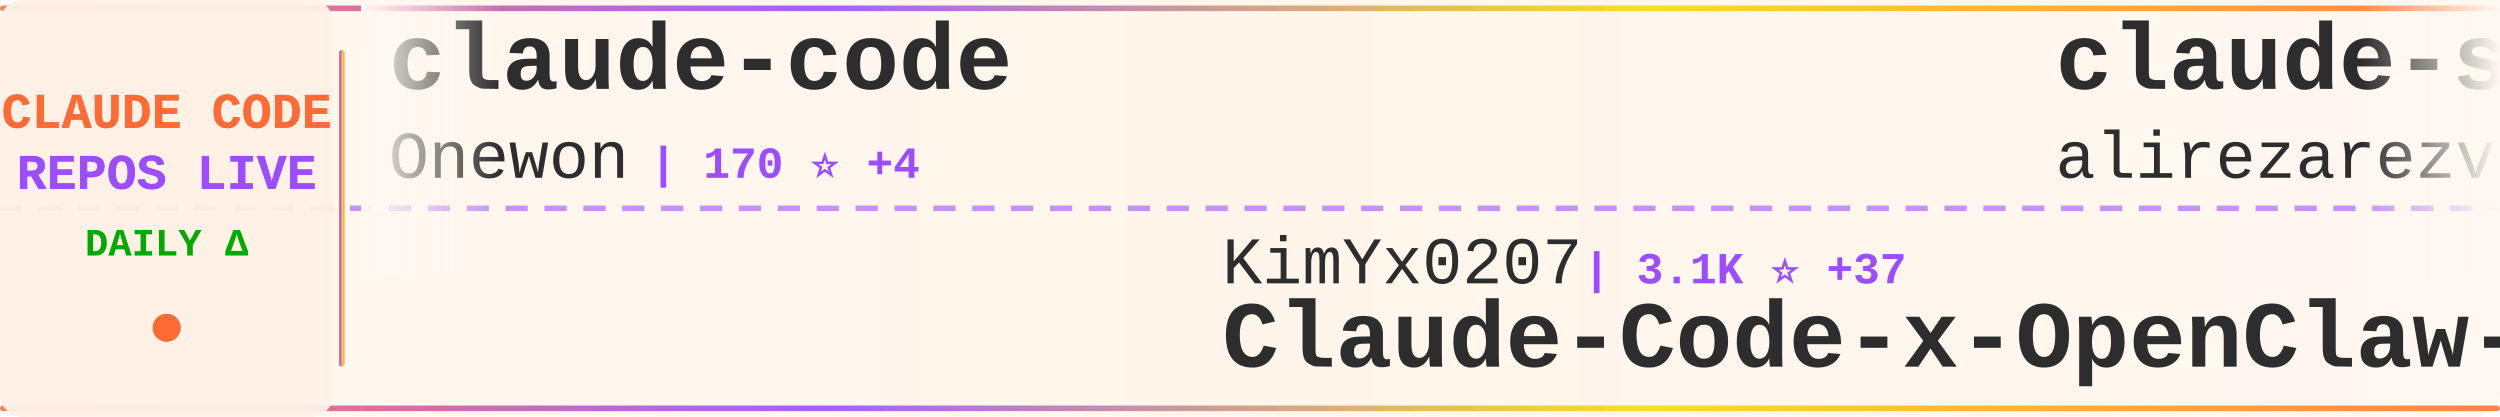
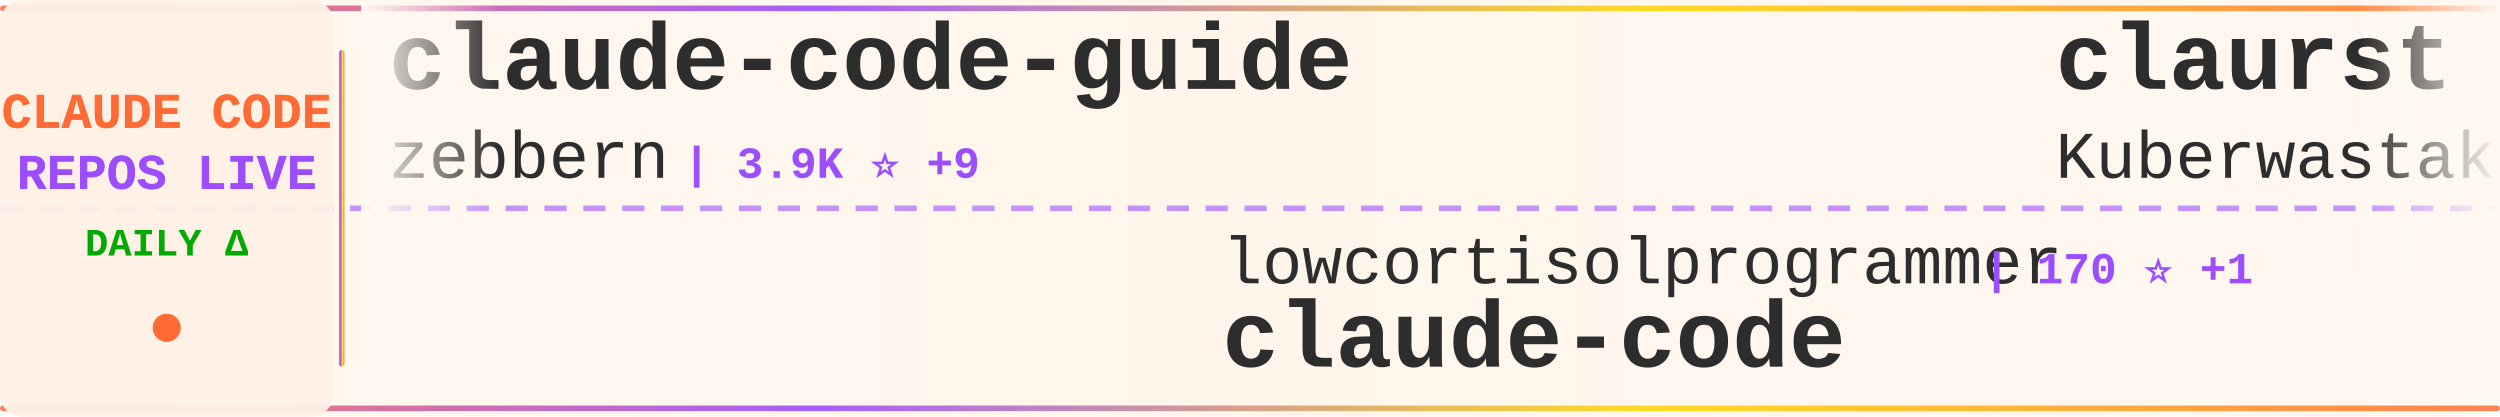
<svg xmlns="http://www.w3.org/2000/svg" width="900" height="150">
  <defs>
    <linearGradient id="tickerBg" x1="0%" y1="0%" x2="100%" y2="0%">
      <stop offset="0%" style="stop-color:#fff8f0;stop-opacity:0.98" />
      <stop offset="50%" style="stop-color:#fff5eb;stop-opacity:1" />
      <stop offset="100%" style="stop-color:#fff8f0;stop-opacity:0.98" />
    </linearGradient>
    <linearGradient id="borderGrad" x1="0%" y1="0%" x2="100%" y2="0%">
      <stop offset="0%" style="stop-color:#FF6B35;stop-opacity:0.85">
        <animate attributeName="stop-opacity" values="0.85;1;0.85" dur="2s" repeatCount="indefinite" />
      </stop>
      <stop offset="33%" style="stop-color:#9C4EFF;stop-opacity:0.9">
        <animate attributeName="stop-opacity" values="0.9;1;0.9" dur="2.2s" repeatCount="indefinite" />
      </stop>
      <stop offset="66%" style="stop-color:#FFD700;stop-opacity:0.85">
        <animate attributeName="stop-opacity" values="0.85;1;0.85" dur="1.8s" repeatCount="indefinite" />
      </stop>
      <stop offset="100%" style="stop-color:#FF6B35;stop-opacity:0.85">
        <animate attributeName="stop-opacity" values="0.85;1;0.85" dur="2s" repeatCount="indefinite" />
      </stop>
    </linearGradient>
    <filter id="textGlow">
      <feGaussianBlur stdDeviation="0.15" result="coloredBlur" />
      <feMerge>
        <feMergeNode in="coloredBlur" />
        <feMergeNode in="SourceGraphic" />
      </feMerge>
    </filter>
    <filter id="metricGlow">
      <feGaussianBlur stdDeviation="0.2" result="coloredBlur" />
      <feMerge>
        <feMergeNode in="coloredBlur" />
        <feMergeNode in="SourceGraphic" />
      </feMerge>
    </filter>
    <linearGradient id="leftFade" x1="0%" y1="0%" x2="100%" y2="0%">
      <stop offset="0%" style="stop-color:#fff8f0;stop-opacity:1" />
      <stop offset="100%" style="stop-color:#fff8f0;stop-opacity:0" />
    </linearGradient>
    <linearGradient id="rightFade" x1="0%" y1="0%" x2="100%" y2="0%">
      <stop offset="0%" style="stop-color:#fff8f0;stop-opacity:0" />
      <stop offset="100%" style="stop-color:#fff8f0;stop-opacity:1" />
    </linearGradient>
  </defs>
  <rect width="900" height="150" fill="url(#tickerBg)" rx="8" />
  <rect x="0" y="2" width="900" height="2" fill="url(#borderGrad)" rx="1" />
  <rect x="0" y="146" width="900" height="2" fill="url(#borderGrad)" rx="1" />
  <line x1="0" y1="75" x2="900" y2="75" stroke="#9C4EFF" stroke-width="2" stroke-dasharray="8 6" opacity="0.6" />
  <rect x="0" y="0" width="120" height="150" fill="#fff0e6" opacity="0.95" rx="8" />
  <text x="60" y="46" font-family="'Courier New', monospace" font-size="18" font-weight="bold" fill="#FF6B35" text-anchor="middle" filter="url(#textGlow)">
    CLAUDE CODE
  </text>
  <text x="60" y="68" font-family="'Courier New', monospace" font-size="18" font-weight="bold" fill="#9C4EFF" text-anchor="middle" filter="url(#textGlow)">
    REPOS LIVE
  </text>
  <text x="60" y="92" font-family="'Courier New', monospace" font-size="14" font-weight="bold" fill="#00aa00" text-anchor="middle">
    DAILY Δ
  </text>
  <circle cx="60" cy="118" r="5" fill="#FF6B35" filter="url(#metricGlow)">
    <animate attributeName="r" values="4;6;4" dur="1.5s" repeatCount="indefinite" />
    <animate attributeName="opacity" values="0.6;1;0.6" dur="1.5s" repeatCount="indefinite" />
  </circle>
  <rect x="122" y="18" width="2" height="114" fill="url(#borderGrad)" rx="1" />
  <clipPath id="tickerClip">
    <rect x="130" y="0" width="770" height="150" />
  </clipPath>
  <g clip-path="url(#tickerClip)">
    <g id="tickerItems">
      <animateTransform attributeName="transform" attributeType="XML" type="translate" from="0 0" to="-3000 0" dur="54s" repeatCount="indefinite" />
      <g transform="translate(0, 0)">
-         <text x="140" y="32" font-family="'Courier New', monospace" font-size="34" font-weight="bold" fill="#2d2d2d">claude-code</text>
-         <text x="140" y="64" font-family="'Courier New', monospace" font-size="24" font-weight="normal" fill="#2d2d2d" opacity="1.0">Onewon</text>
-         <text x="234" y="64" font-family="'Courier New', monospace" font-size="16" font-weight="bold" fill="#9C4EFF"> | 170 ⭐ +4</text>
+         <text x="140" y="32" font-family="'Courier New', monospace" font-size="34" font-weight="bold" fill="#2d2d2d">claude-code-guide</text>
+         <text x="140" y="64" font-family="'Courier New', monospace" font-size="24" font-weight="normal" fill="#2d2d2d" opacity="1.0">zebbern</text>
+         <text x="246" y="64" font-family="'Courier New', monospace" font-size="16" font-weight="bold" fill="#9C4EFF"> | 3.9K ⭐ +9</text>
      </g>
      <g transform="translate(300, 0)">
-         <text x="140" y="102" font-family="'Courier New', monospace" font-size="24" font-weight="normal" fill="#2d2d2d" opacity="1.0">KimYx0207</text>
-         <text x="270" y="102" font-family="'Courier New', monospace" font-size="16" font-weight="bold" fill="#9C4EFF"> | 3.1K ⭐ +37</text>
-         <text x="140" y="132" font-family="'Courier New', monospace" font-size="34" font-weight="bold" fill="#2d2d2d">Claude-Code-x-OpenClaw-G...</text>
+         <text x="140" y="102" font-family="'Courier New', monospace" font-size="24" font-weight="normal" fill="#2d2d2d" opacity="1.0">lowcortisolprogrammer</text>
+         <text x="414" y="102" font-family="'Courier New', monospace" font-size="16" font-weight="bold" fill="#9C4EFF"> | 170 ⭐ +1</text>
+         <text x="140" y="132" font-family="'Courier New', monospace" font-size="34" font-weight="bold" fill="#2d2d2d">claude-code</text>
      </g>
      <g transform="translate(600, 0)">
-         <text x="140" y="32" font-family="'Courier New', monospace" font-size="34" font-weight="bold" fill="#2d2d2d">claude-skills</text>
-         <text x="140" y="64" font-family="'Courier New', monospace" font-size="24" font-weight="normal" fill="#2d2d2d" opacity="1.0">alirezarezvani</text>
-         <text x="330" y="64" font-family="'Courier New', monospace" font-size="16" font-weight="bold" fill="#9C4EFF"> | 10.0K ⭐ +147</text>
+         <text x="140" y="32" font-family="'Courier New', monospace" font-size="34" font-weight="bold" fill="#2d2d2d">claurst</text>
+         <text x="140" y="64" font-family="'Courier New', monospace" font-size="24" font-weight="normal" fill="#2d2d2d" opacity="1.0">Kuberwastaken</text>
+         <text x="318" y="64" font-family="'Courier New', monospace" font-size="16" font-weight="bold" fill="#9C4EFF"> | 8.7K ⭐ +134</text>
      </g>
      <g transform="translate(900, 0)">
-         <text x="140" y="102" font-family="'Courier New', monospace" font-size="24" font-weight="normal" fill="#2d2d2d" opacity="1.0">kodu-ai</text>
-         <text x="246" y="102" font-family="'Courier New', monospace" font-size="16" font-weight="bold" fill="#9C4EFF"> | 5.3K ⭐</text>
-         <text x="140" y="132" font-family="'Courier New', monospace" font-size="34" font-weight="bold" fill="#2d2d2d">claude-coder</text>
+         <text x="140" y="102" font-family="'Courier New', monospace" font-size="24" font-weight="normal" fill="#2d2d2d" opacity="1.0">rohitg00</text>
+         <text x="258" y="102" font-family="'Courier New', monospace" font-size="16" font-weight="bold" fill="#9C4EFF"> | 1.1K ⭐ +14</text>
+         <text x="140" y="132" font-family="'Courier New', monospace" font-size="34" font-weight="bold" fill="#2d2d2d">awesome-claude-code-tool...</text>
      </g>
      <g transform="translate(1200, 0)">
-         <text x="140" y="32" font-family="'Courier New', monospace" font-size="34" font-weight="bold" fill="#2d2d2d">claude-code-proxy</text>
-         <text x="140" y="64" font-family="'Courier New', monospace" font-size="24" font-weight="normal" fill="#2d2d2d" opacity="1.0">fuergaosi233</text>
-         <text x="306" y="64" font-family="'Courier New', monospace" font-size="16" font-weight="bold" fill="#9C4EFF"> | 2.4K ⭐ +9</text>
+         <text x="140" y="32" font-family="'Courier New', monospace" font-size="34" font-weight="bold" fill="#2d2d2d">claude-code</text>
+         <text x="140" y="64" font-family="'Courier New', monospace" font-size="24" font-weight="normal" fill="#2d2d2d" opacity="1.0">chiragjoshi12</text>
+         <text x="318" y="64" font-family="'Courier New', monospace" font-size="16" font-weight="bold" fill="#9C4EFF"> | 180 ⭐ +3</text>
      </g>
      <g transform="translate(1500, 0)">
-         <text x="140" y="102" font-family="'Courier New', monospace" font-size="24" font-weight="normal" fill="#2d2d2d" opacity="1.0">RishabhK103</text>
-         <text x="294" y="102" font-family="'Courier New', monospace" font-size="16" font-weight="bold" fill="#9C4EFF"> | 52 ⭐ +3</text>
+         <text x="140" y="102" font-family="'Courier New', monospace" font-size="24" font-weight="normal" fill="#2d2d2d" opacity="1.0">lintsinghua</text>
+         <text x="294" y="102" font-family="'Courier New', monospace" font-size="16" font-weight="bold" fill="#9C4EFF"> | 2.4K ⭐ +102</text>
+         <text x="140" y="132" font-family="'Courier New', monospace" font-size="34" font-weight="bold" fill="#2d2d2d">claude-code-book</text>
+       </g>
+       <g transform="translate(1800, 0)">
+         <text x="140" y="32" font-family="'Courier New', monospace" font-size="34" font-weight="bold" fill="#2d2d2d">claude-code</text>
+         <text x="140" y="64" font-family="'Courier New', monospace" font-size="24" font-weight="normal" fill="#2d2d2d" opacity="1.0">alex000kim</text>
+         <text x="282" y="64" font-family="'Courier New', monospace" font-size="16" font-weight="bold" fill="#9C4EFF"> | 201 ⭐ +2</text>
+       </g>
+       <g transform="translate(2100, 0)">
+         <text x="140" y="102" font-family="'Courier New', monospace" font-size="24" font-weight="normal" fill="#2d2d2d" opacity="1.0">repowise-dev</text>
+         <text x="306" y="102" font-family="'Courier New', monospace" font-size="16" font-weight="bold" fill="#9C4EFF"> | 863 ⭐ +39</text>
+         <text x="140" y="132" font-family="'Courier New', monospace" font-size="34" font-weight="bold" fill="#2d2d2d">claude-code-prompts</text>
+       </g>
+       <g transform="translate(2400, 0)">
+         <text x="140" y="32" font-family="'Courier New', monospace" font-size="34" font-weight="bold" fill="#2d2d2d">claude-code-proxy</text>
+         <text x="140" y="64" font-family="'Courier New', monospace" font-size="24" font-weight="normal" fill="#2d2d2d" opacity="1.0">1rgs</text>
+         <text x="210" y="64" font-family="'Courier New', monospace" font-size="16" font-weight="bold" fill="#9C4EFF"> | 3.4K ⭐ +12</text>
+       </g>
+       <g transform="translate(2700, 0)">
+         <text x="140" y="102" font-family="'Courier New', monospace" font-size="24" font-weight="normal" fill="#2d2d2d" opacity="1.0">NanmiCoder</text>
+         <text x="282" y="102" font-family="'Courier New', monospace" font-size="16" font-weight="bold" fill="#9C4EFF"> | 5.5K ⭐ +132</text>
+         <text x="140" y="132" font-family="'Courier New', monospace" font-size="34" font-weight="bold" fill="#2d2d2d">cc-haha</text>
+       </g>
+       <g transform="translate(3000, 0)">
+         <text x="140" y="32" font-family="'Courier New', monospace" font-size="34" font-weight="bold" fill="#2d2d2d">claude-code-guide</text>
+         <text x="140" y="64" font-family="'Courier New', monospace" font-size="24" font-weight="normal" fill="#2d2d2d" opacity="1.0">zebbern</text>
+         <text x="246" y="64" font-family="'Courier New', monospace" font-size="16" font-weight="bold" fill="#9C4EFF"> | 3.9K ⭐ +9</text>
+       </g>
+       <g transform="translate(3300, 0)">
+         <text x="140" y="102" font-family="'Courier New', monospace" font-size="24" font-weight="normal" fill="#2d2d2d" opacity="1.0">lowcortisolprogrammer</text>
+         <text x="414" y="102" font-family="'Courier New', monospace" font-size="16" font-weight="bold" fill="#9C4EFF"> | 170 ⭐ +1</text>
        <text x="140" y="132" font-family="'Courier New', monospace" font-size="34" font-weight="bold" fill="#2d2d2d">claude-code</text>
      </g>
-       <g transform="translate(1800, 0)">
-         <text x="140" y="32" font-family="'Courier New', monospace" font-size="34" font-weight="bold" fill="#2d2d2d">free-claude-code</text>
-         <text x="140" y="64" font-family="'Courier New', monospace" font-size="24" font-weight="normal" fill="#2d2d2d" opacity="1.0">Alishahryar1</text>
-         <text x="306" y="64" font-family="'Courier New', monospace" font-size="16" font-weight="bold" fill="#9C4EFF"> | 1.8K ⭐ +33</text>
-       </g>
-       <g transform="translate(2100, 0)">
-         <text x="140" y="102" font-family="'Courier New', monospace" font-size="24" font-weight="normal" fill="#2d2d2d" opacity="1.0">VoltAgent</text>
-         <text x="270" y="102" font-family="'Courier New', monospace" font-size="16" font-weight="bold" fill="#9C4EFF"> | 16.6K ⭐ +115</text>
-         <text x="140" y="132" font-family="'Courier New', monospace" font-size="34" font-weight="bold" fill="#2d2d2d">awesome-claude-code-suba...</text>
-       </g>
-       <g transform="translate(2400, 0)">
-         <text x="140" y="32" font-family="'Courier New', monospace" font-size="34" font-weight="bold" fill="#2d2d2d">claude-code-showcase</text>
-         <text x="140" y="64" font-family="'Courier New', monospace" font-size="24" font-weight="normal" fill="#2d2d2d" opacity="1.0">ChrisWiles</text>
-         <text x="282" y="64" font-family="'Courier New', monospace" font-size="16" font-weight="bold" fill="#9C4EFF"> | 5.7K ⭐ +3</text>
-       </g>
-       <g transform="translate(2700, 0)">
-         <text x="140" y="102" font-family="'Courier New', monospace" font-size="24" font-weight="normal" fill="#2d2d2d" opacity="1.0">Maciek-roboblog</text>
-         <text x="342" y="102" font-family="'Courier New', monospace" font-size="16" font-weight="bold" fill="#9C4EFF"> | 7.4K ⭐ +25</text>
-         <text x="140" y="132" font-family="'Courier New', monospace" font-size="34" font-weight="bold" fill="#2d2d2d">Claude-Code-Usage-Monito...</text>
-       </g>
-       <g transform="translate(3000, 0)">
-         <text x="140" y="32" font-family="'Courier New', monospace" font-size="34" font-weight="bold" fill="#2d2d2d">claude-code</text>
-         <text x="140" y="64" font-family="'Courier New', monospace" font-size="24" font-weight="normal" fill="#2d2d2d" opacity="1.0">Onewon</text>
-         <text x="234" y="64" font-family="'Courier New', monospace" font-size="16" font-weight="bold" fill="#9C4EFF"> | 170 ⭐ +4</text>
-       </g>
-       <g transform="translate(3300, 0)">
-         <text x="140" y="102" font-family="'Courier New', monospace" font-size="24" font-weight="normal" fill="#2d2d2d" opacity="1.0">KimYx0207</text>
-         <text x="270" y="102" font-family="'Courier New', monospace" font-size="16" font-weight="bold" fill="#9C4EFF"> | 3.1K ⭐ +37</text>
-         <text x="140" y="132" font-family="'Courier New', monospace" font-size="34" font-weight="bold" fill="#2d2d2d">Claude-Code-x-OpenClaw-G...</text>
-       </g>
      <g transform="translate(3600, 0)">
-         <text x="140" y="32" font-family="'Courier New', monospace" font-size="34" font-weight="bold" fill="#2d2d2d">claude-skills</text>
-         <text x="140" y="64" font-family="'Courier New', monospace" font-size="24" font-weight="normal" fill="#2d2d2d" opacity="1.0">alirezarezvani</text>
-         <text x="330" y="64" font-family="'Courier New', monospace" font-size="16" font-weight="bold" fill="#9C4EFF"> | 10.0K ⭐ +147</text>
+         <text x="140" y="32" font-family="'Courier New', monospace" font-size="34" font-weight="bold" fill="#2d2d2d">claurst</text>
+         <text x="140" y="64" font-family="'Courier New', monospace" font-size="24" font-weight="normal" fill="#2d2d2d" opacity="1.0">Kuberwastaken</text>
+         <text x="318" y="64" font-family="'Courier New', monospace" font-size="16" font-weight="bold" fill="#9C4EFF"> | 8.7K ⭐ +134</text>
      </g>
      <g transform="translate(3900, 0)">
-         <text x="140" y="102" font-family="'Courier New', monospace" font-size="24" font-weight="normal" fill="#2d2d2d" opacity="1.0">kodu-ai</text>
-         <text x="246" y="102" font-family="'Courier New', monospace" font-size="16" font-weight="bold" fill="#9C4EFF"> | 5.3K ⭐</text>
-         <text x="140" y="132" font-family="'Courier New', monospace" font-size="34" font-weight="bold" fill="#2d2d2d">claude-coder</text>
+         <text x="140" y="102" font-family="'Courier New', monospace" font-size="24" font-weight="normal" fill="#2d2d2d" opacity="1.0">rohitg00</text>
+         <text x="258" y="102" font-family="'Courier New', monospace" font-size="16" font-weight="bold" fill="#9C4EFF"> | 1.1K ⭐ +14</text>
+         <text x="140" y="132" font-family="'Courier New', monospace" font-size="34" font-weight="bold" fill="#2d2d2d">awesome-claude-code-tool...</text>
      </g>
    </g>
  </g>
  <rect x="130" y="0" width="50" height="100" fill="url(#leftFade)" />
  <rect x="850" y="0" width="50" height="100" fill="url(#rightFade)" />
</svg>
